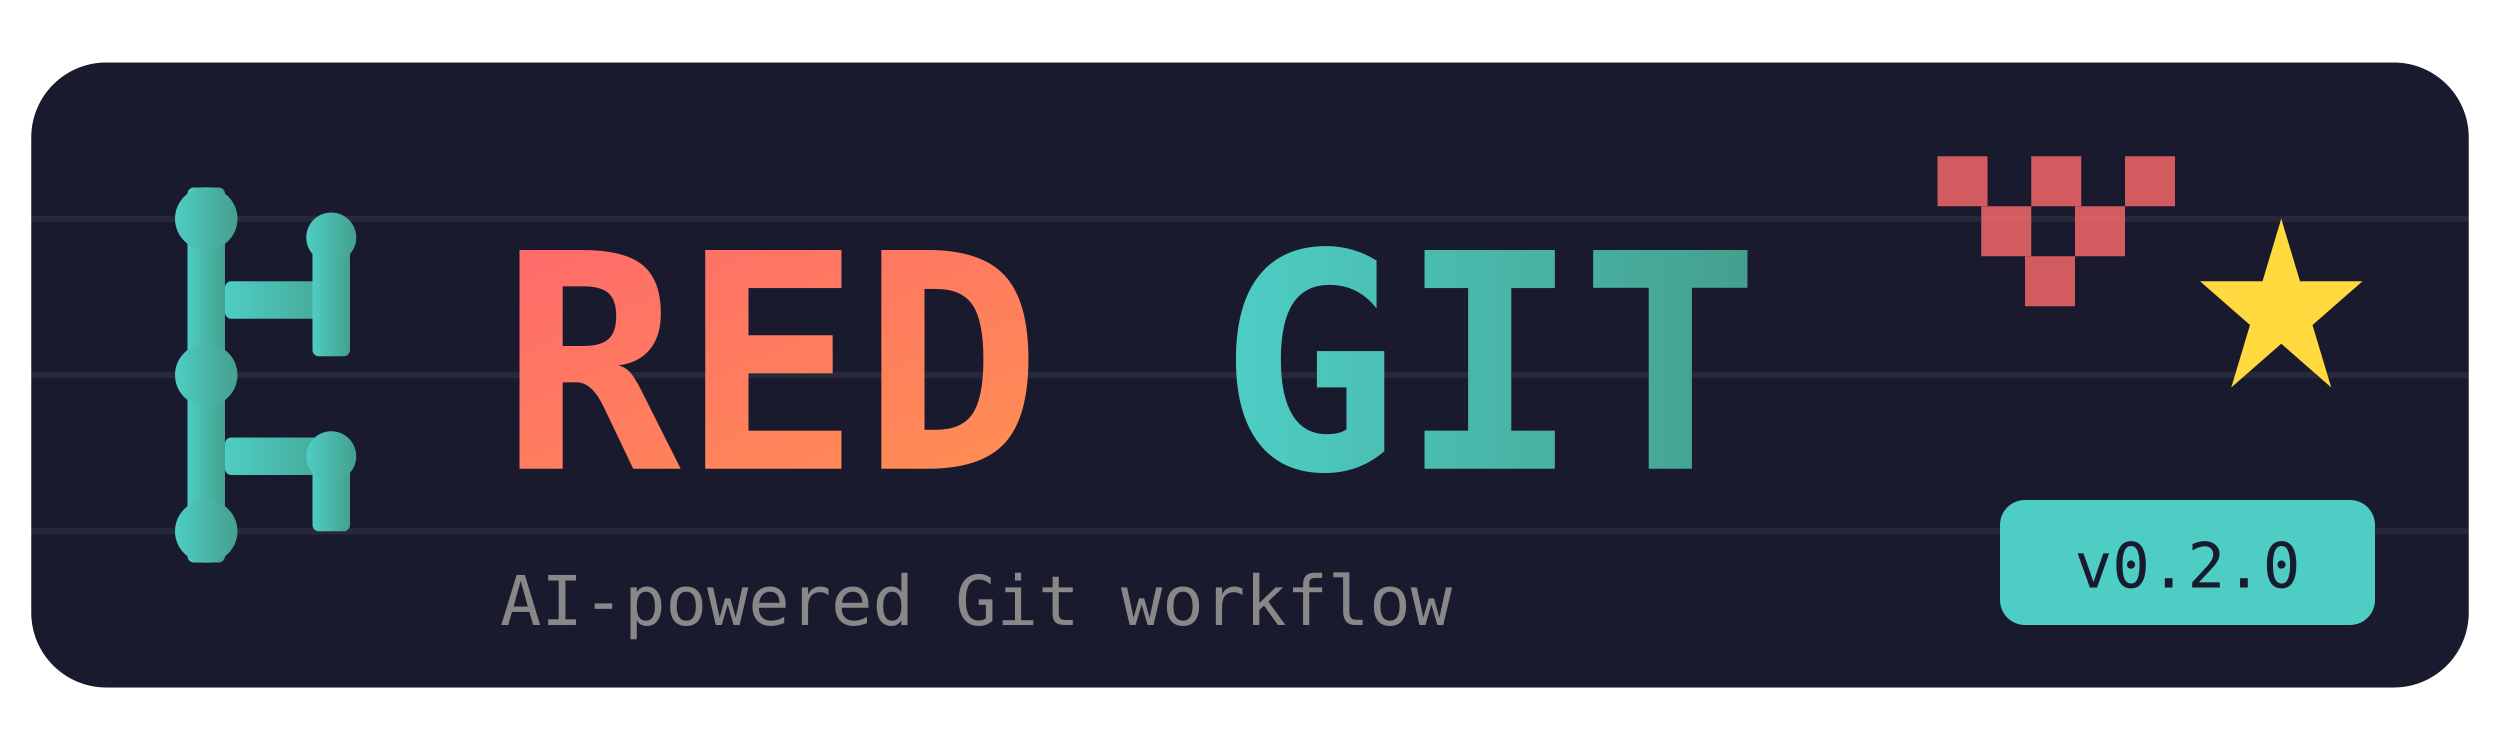
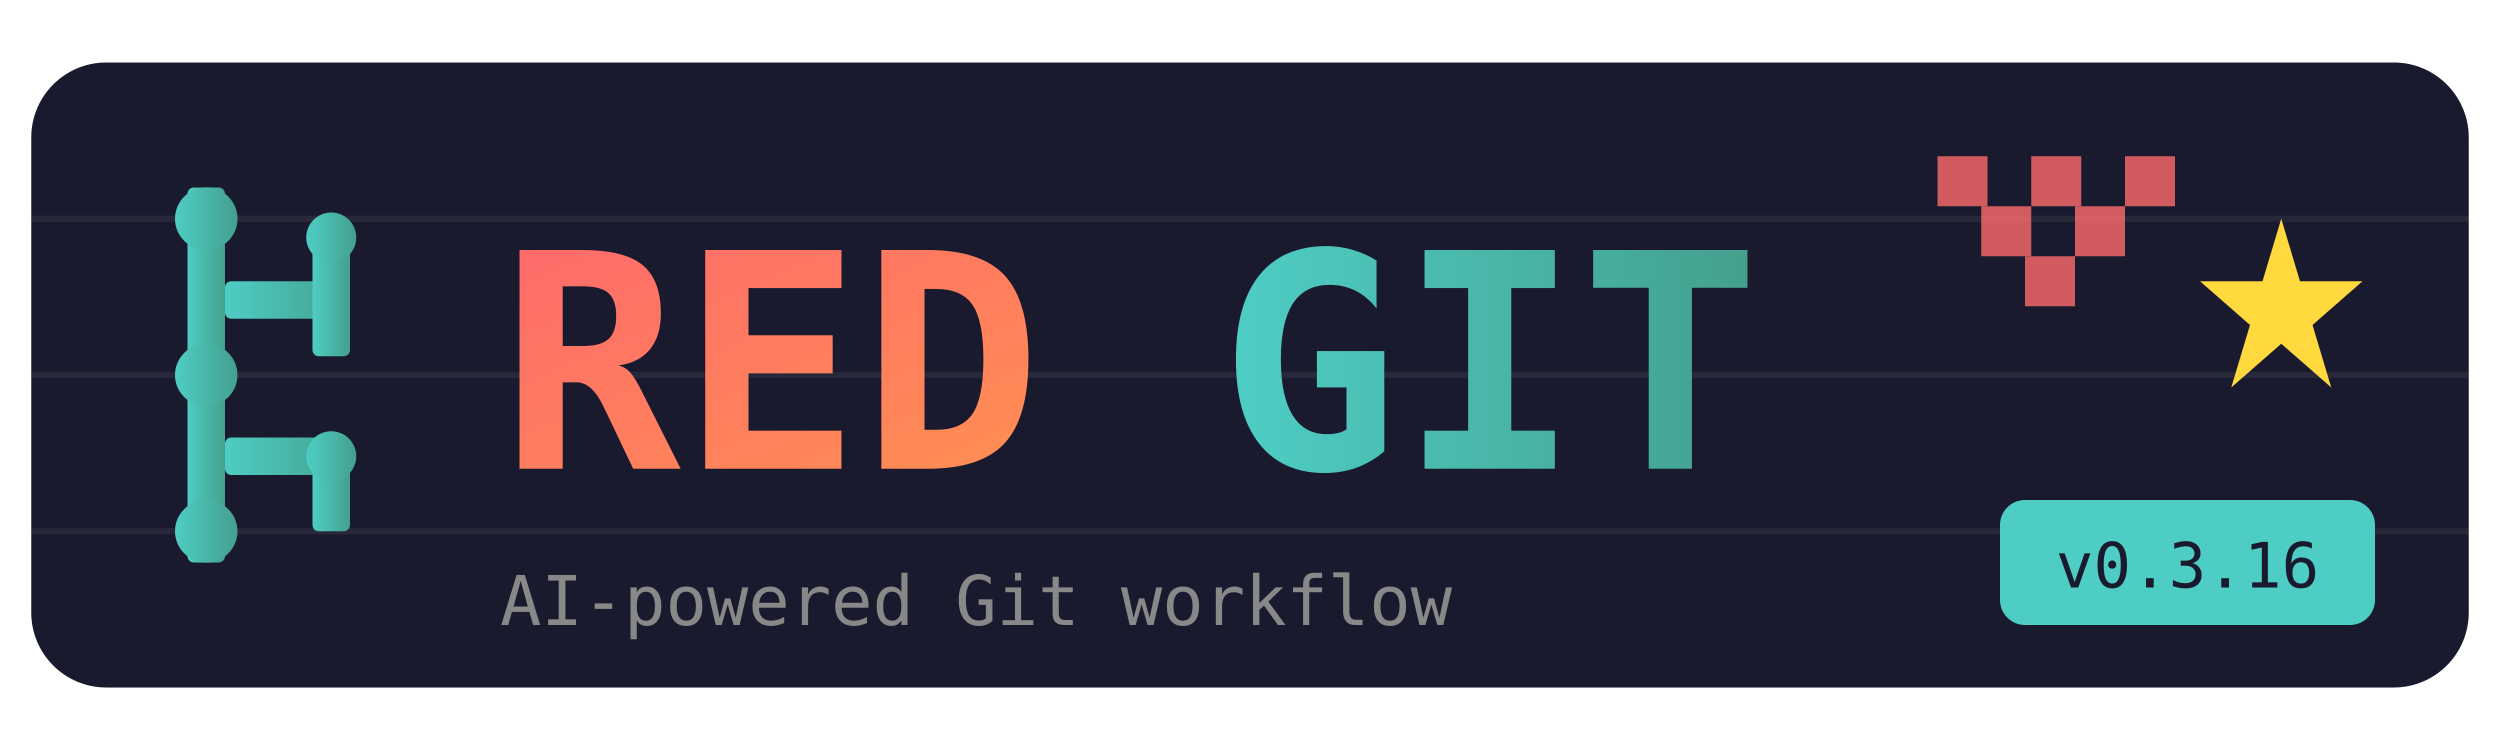
<svg xmlns="http://www.w3.org/2000/svg" viewBox="0 0 400 120">
  <defs>
    <linearGradient id="grad1" x1="0%" y1="0%" x2="100%" y2="100%">
      <stop offset="0%" style="stop-color:#FF6B6B;stop-opacity:1" />
      <stop offset="100%" style="stop-color:#FF8E53;stop-opacity:1" />
    </linearGradient>
    <linearGradient id="grad2" x1="0%" y1="0%" x2="100%" y2="0%">
      <stop offset="0%" style="stop-color:#4ECDC4;stop-opacity:1" />
      <stop offset="100%" style="stop-color:#44A08D;stop-opacity:1" />
    </linearGradient>
  </defs>
  <rect x="5" y="10" width="390" height="100" rx="12" fill="#1a1a2e" />
  <g stroke="#ffffff10" stroke-width="1">
    <line x1="5" y1="35" x2="395" y2="35" />
    <line x1="5" y1="60" x2="395" y2="60" />
    <line x1="5" y1="85" x2="395" y2="85" />
  </g>
  <g fill="url(#grad2)">
    <rect x="30" y="30" width="6" height="60" rx="1" />
    <rect x="36" y="45" width="20" height="6" rx="1" />
    <rect x="50" y="35" width="6" height="22" rx="1" />
    <rect x="36" y="70" width="20" height="6" rx="1" />
    <rect x="50" y="70" width="6" height="15" rx="1" />
    <circle cx="33" cy="35" r="5" />
    <circle cx="53" cy="38" r="4" />
    <circle cx="33" cy="60" r="5" />
    <circle cx="53" cy="73" r="4" />
    <circle cx="33" cy="85" r="5" />
  </g>
  <text x="80" y="75" font-family="monospace" font-size="48" font-weight="bold" fill="url(#grad1)">RED</text>
  <text x="195" y="75" font-family="monospace" font-size="48" font-weight="bold" fill="url(#grad2)">GIT</text>
  <g fill="#FF6B6B" opacity="0.8">
    <rect x="310" y="25" width="8" height="8" />
    <rect x="325" y="25" width="8" height="8" />
    <rect x="340" y="25" width="8" height="8" />
    <rect x="317" y="33" width="8" height="8" />
    <rect x="332" y="33" width="8" height="8" />
    <rect x="324" y="41" width="8" height="8" />
  </g>
  <g fill="#FFD93D">
    <polygon points="365,35 368,45 378,45 370,52 373,62 365,55 357,62 360,52 352,45 362,45" />
  </g>
  <text x="80" y="100" font-family="monospace" font-size="11" fill="#888">AI-powered Git workflow</text>
  <rect x="320" y="80" width="60" height="20" rx="4" fill="#4ECDC4" />
-   <text x="350" y="94" font-family="monospace" font-size="10" fill="#1a1a2e" text-anchor="middle">v0.2.0</text>
+   <text x="350" y="94" font-family="monospace" font-size="10" fill="#1a1a2e" text-anchor="middle">v0.3.16</text>
</svg>
